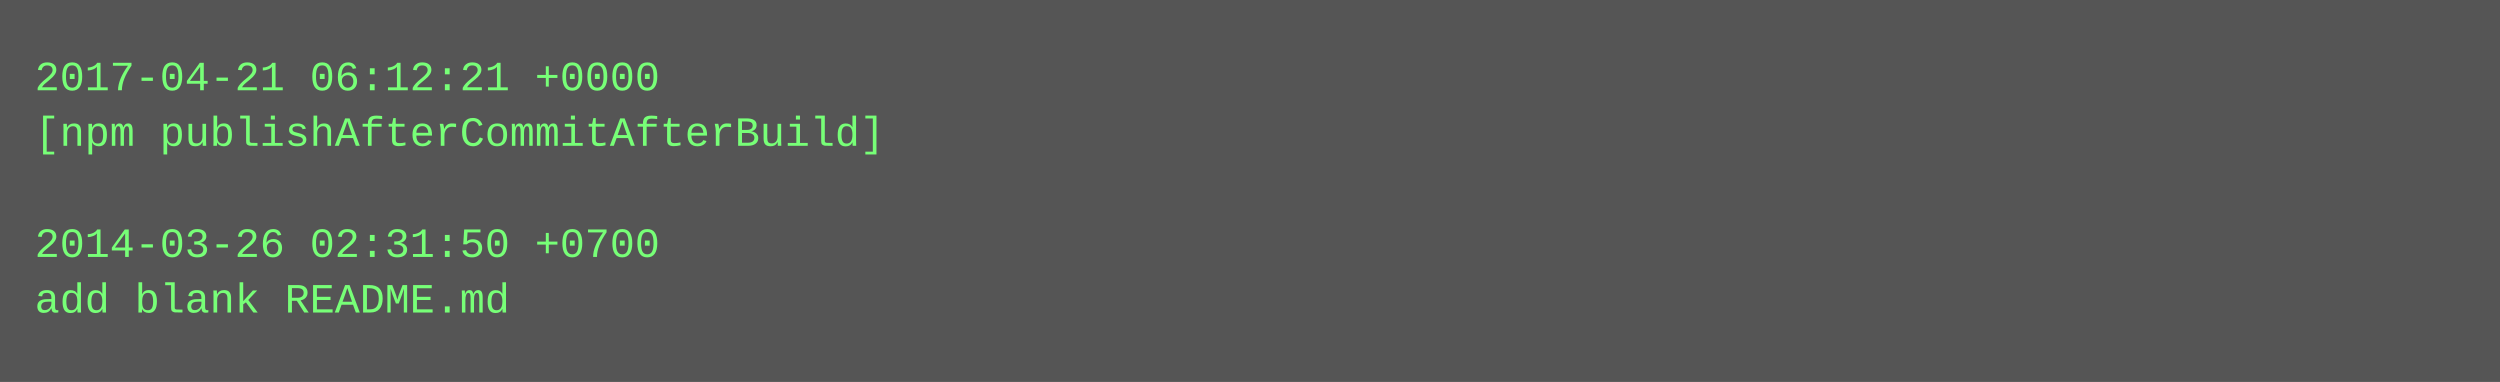
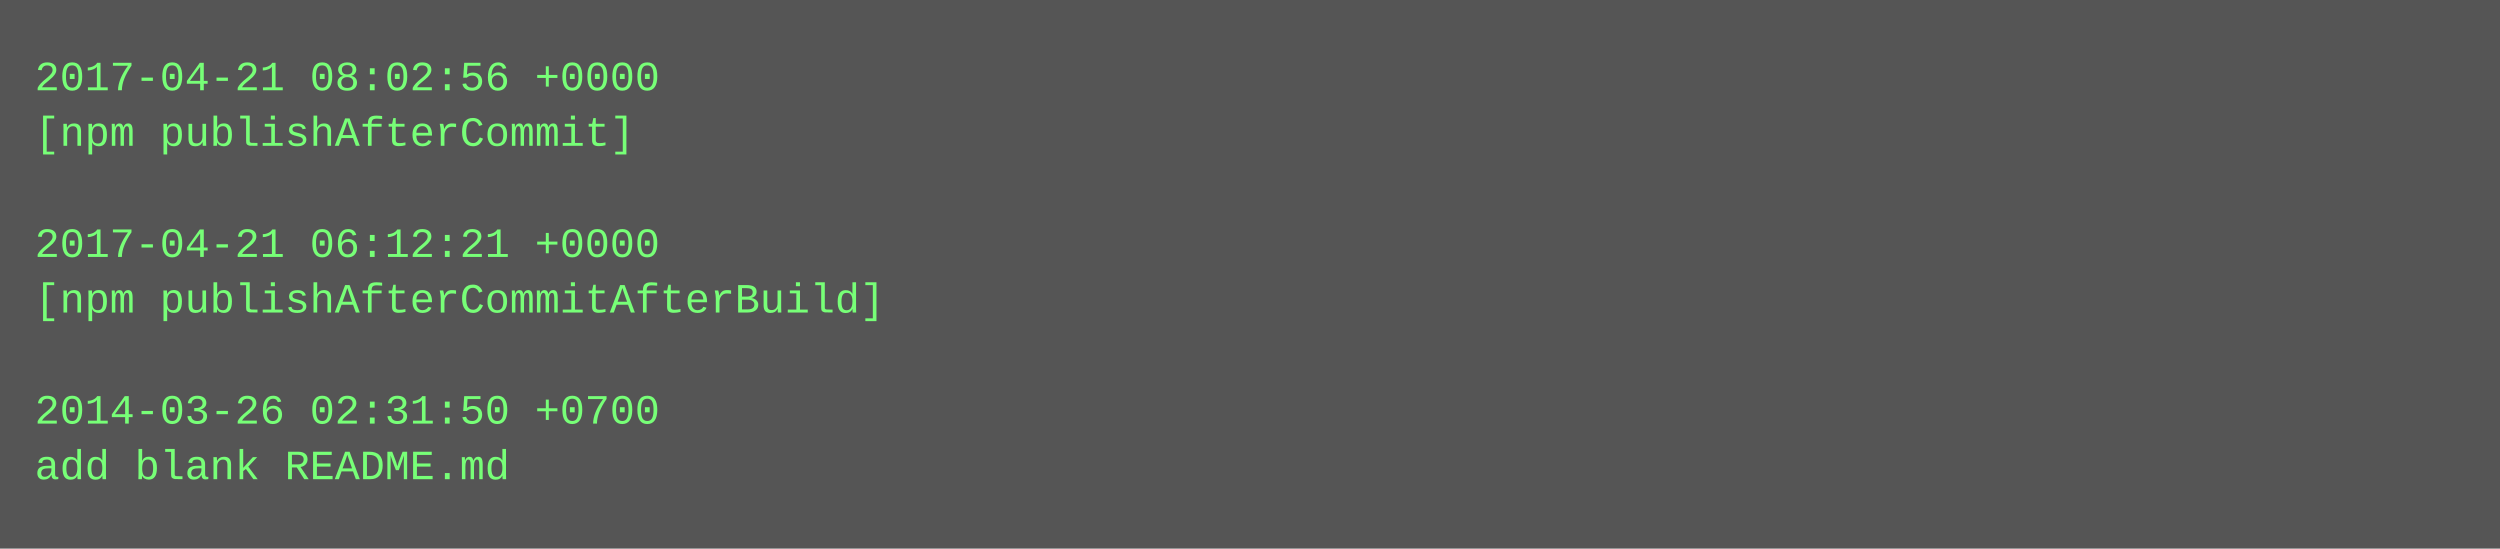
- <svg xmlns="http://www.w3.org/2000/svg" height="110" width="720">
-   <rect height="110" fill="#555" width="720" />
+ <svg xmlns="http://www.w3.org/2000/svg" height="158" width="720">
+   <rect height="158" fill="#555" width="720" />
  <text fill="#7f7" font-family="Courier New" font-size="12" xml:space="preserve">
-     <tspan x="10" y="26">2017-04-21 06:12:21 +0000</tspan>
-     <tspan x="10" y="42">[npm publishAfterCommitAfterBuild]</tspan>
+     <tspan x="10" y="26">2017-04-21 08:02:56 +0000</tspan>
+     <tspan x="10" y="42">[npm publishAfterCommit]</tspan>
    <tspan x="10" y="58" />
-     <tspan x="10" y="74">2014-03-26 02:31:50 +0700</tspan>
-     <tspan x="10" y="90">add blank README.md</tspan>
+     <tspan x="10" y="74">2017-04-21 06:12:21 +0000</tspan>
+     <tspan x="10" y="90">[npm publishAfterCommitAfterBuild]</tspan>
+     <tspan x="10" y="106" />
+     <tspan x="10" y="122">2014-03-26 02:31:50 +0700</tspan>
+     <tspan x="10" y="138">add blank README.md</tspan>
  </text>
</svg>
